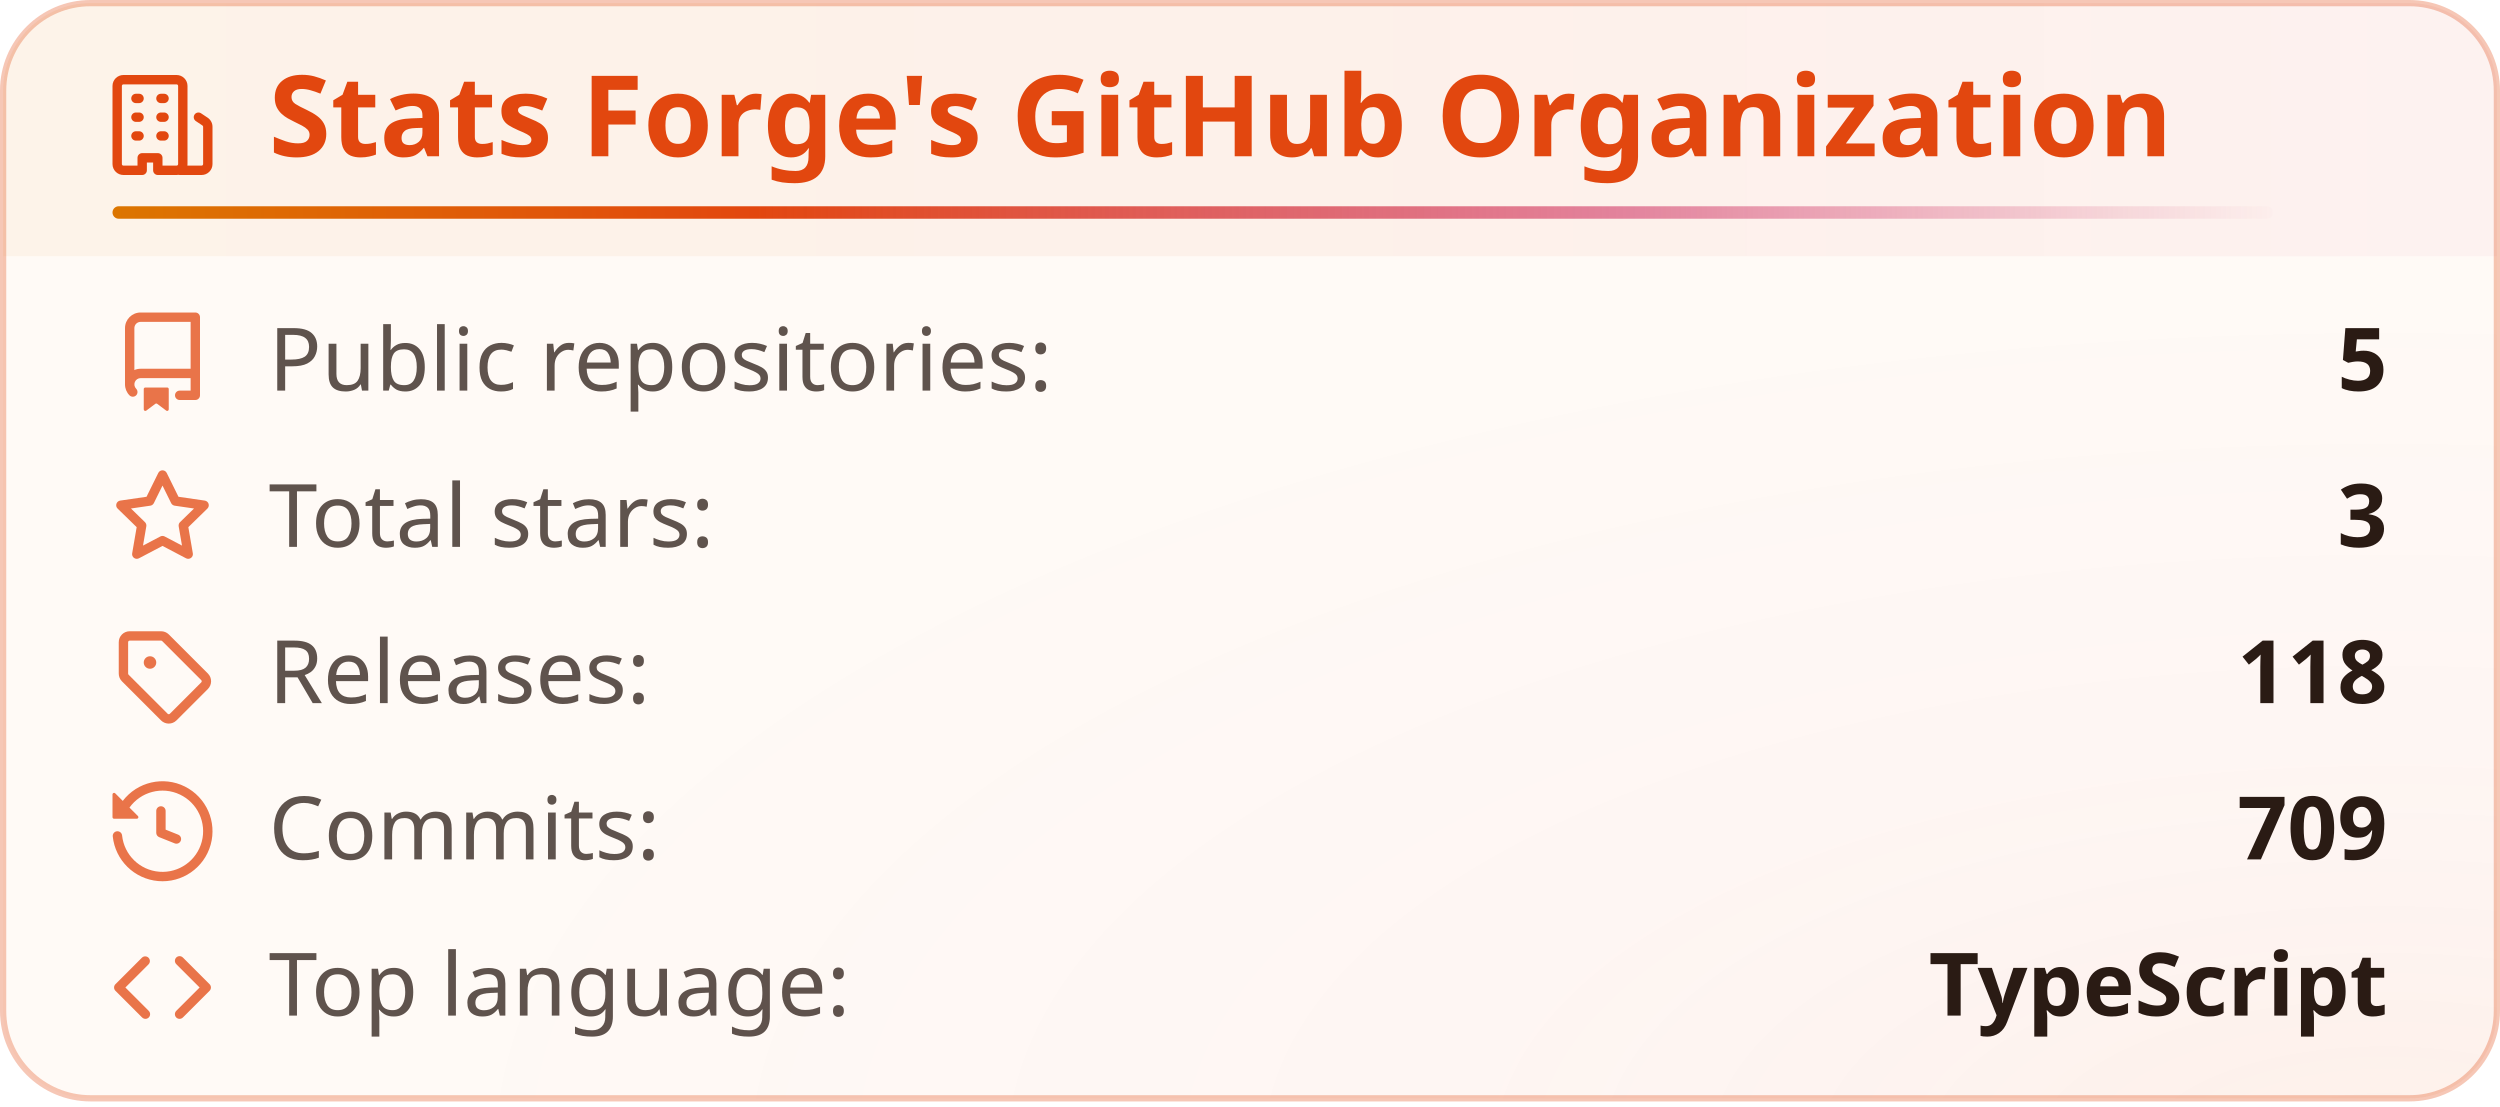
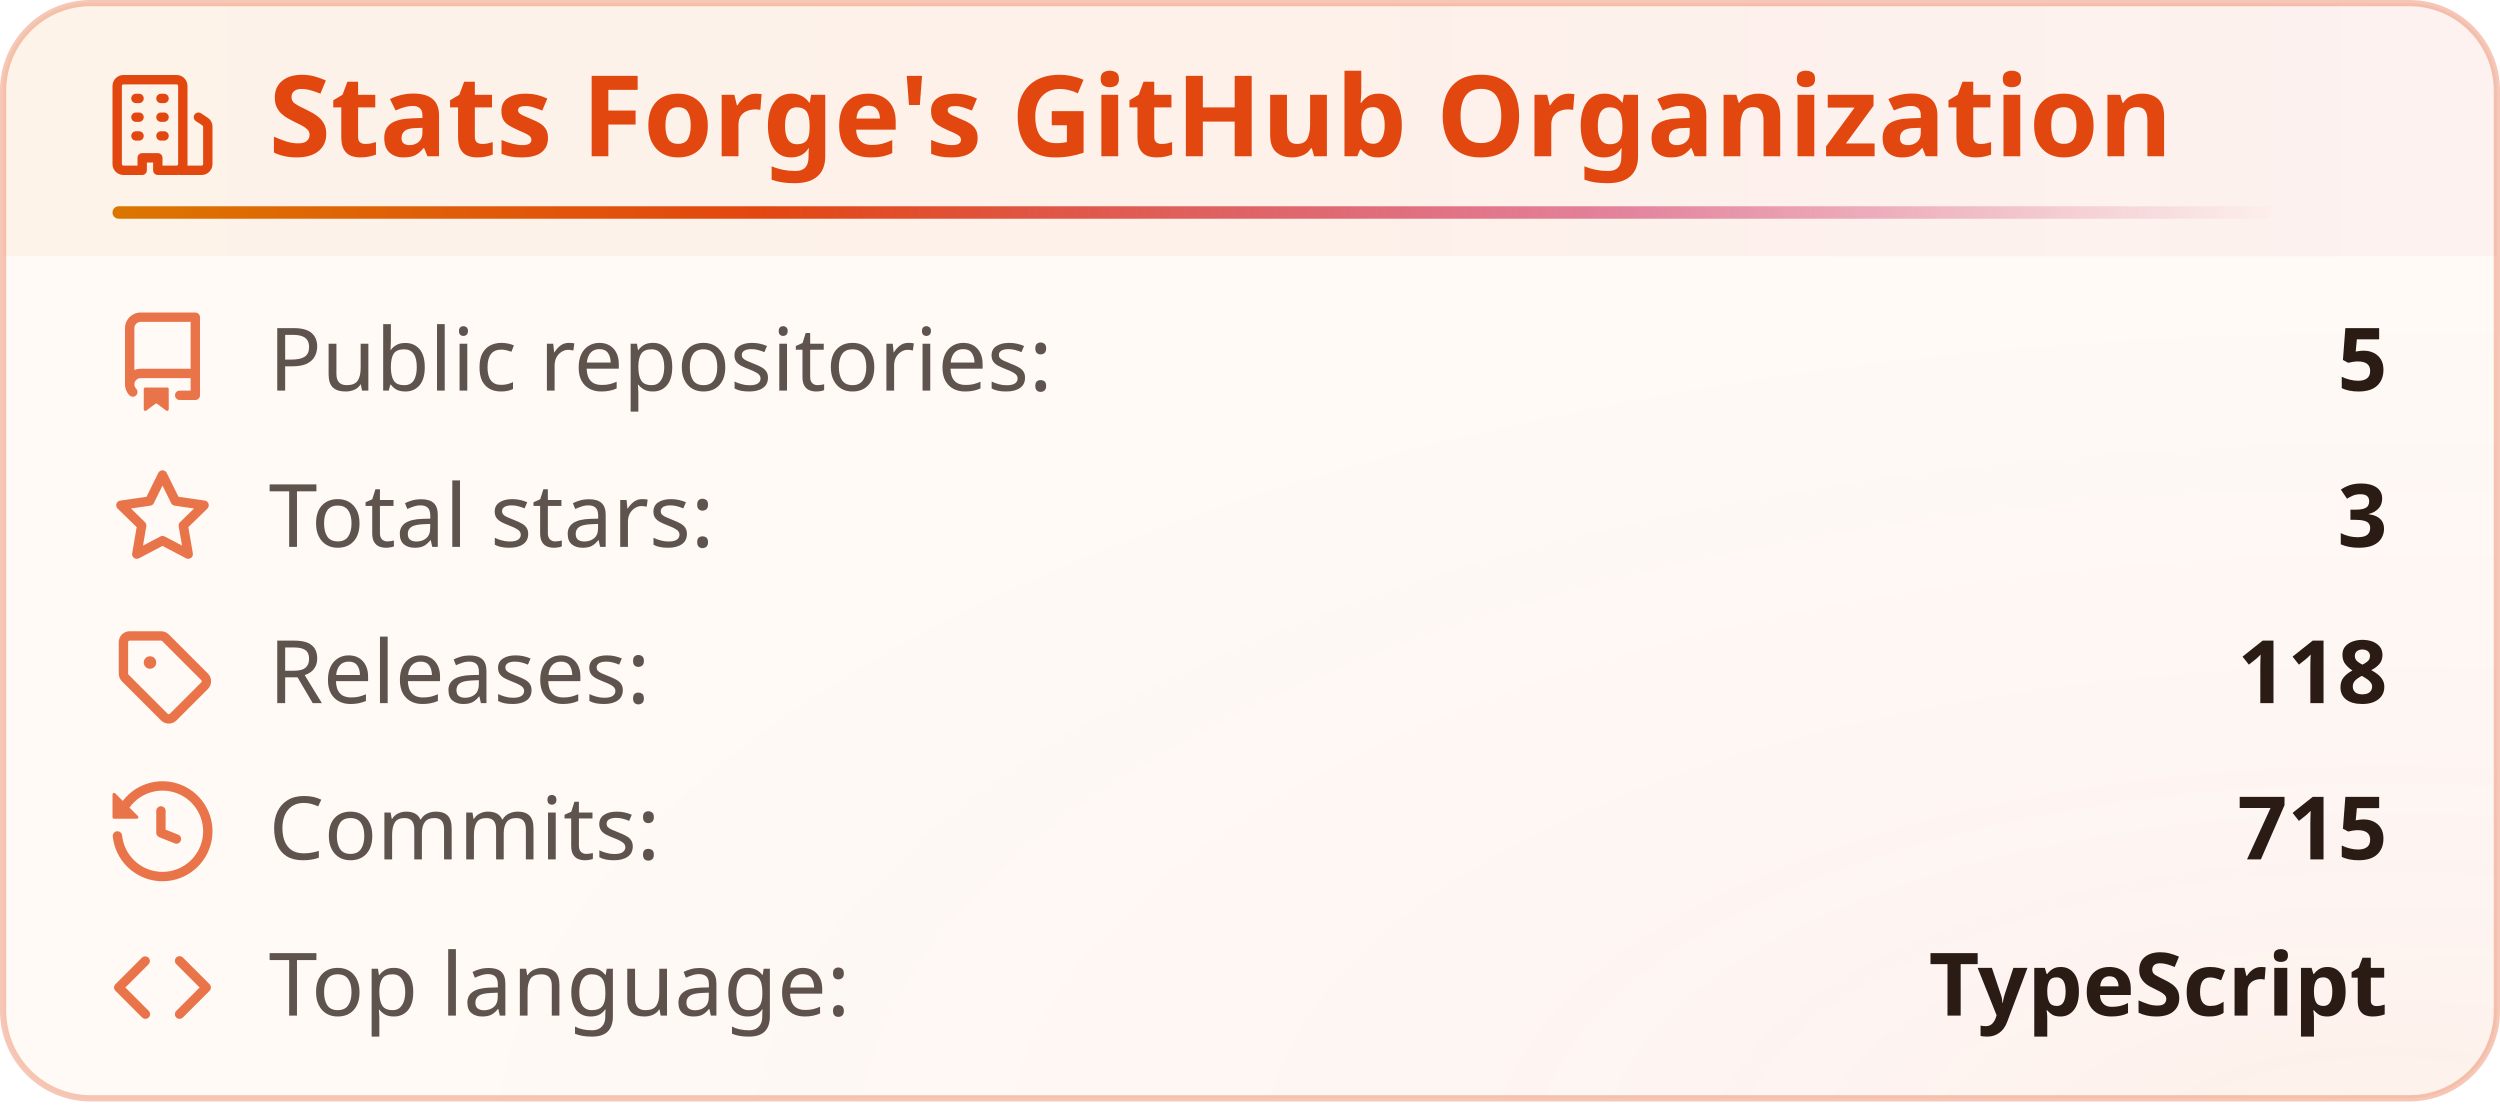
<svg xmlns="http://www.w3.org/2000/svg" width="400" height="177" viewBox="0 0 400 177" fill="none" role="img" aria-labelledby="title-id desc-id">
  <style>
    .header {
      font: 600 18px 'Segoe UI', Ubuntu, "Helvetica Neue", Sans-Serif;
      fill: #e2470f;
      animation: fadeInAnimation 0.8s ease-in-out backwards;
    }
    /* The icon reads against the title rather than with it, so it keeps its own color. */
    .title-icon {
      fill: #e2470f;
      animation: fadeInAnimation 0.8s ease-in-out backwards;
    }
    .title-accent {
      transform-box: fill-box;
      transform-origin: left center;
      animation: trailAnimation 0.9s cubic-bezier(0.2, 0.7, 0.2, 1) 0.2s backwards;
    }
    @supports(-moz-appearance: auto) {
      /* Selector detects Firefox */
      .header {
        font-size: 15.5px;
      }
    }
    .stat {
      font: 400 14px 'Segoe UI', Ubuntu, "Helvetica Neue", Sans-Serif;
      fill: #2a1b14;
      font-variant-numeric: tabular-nums;
    }
    .description {
      font: 400 13px 'Segoe UI', Ubuntu, "Helvetica Neue", Sans-Serif;
      fill: #2a1b14;
      opacity: 0.9;
    }
    .stagger {
      animation: fadeInAnimation 0.3s ease-in-out backwards;
    }
    .not_bold {
      font-weight: 400;
      opacity: 0.75;
    }
    .bold {
      font-weight: 600;
    }
    .icon {
      fill: #e2470f;
      opacity: 0.75;
      display: block;
    }
    /* Animations */
    @keyframes scaleInAnimation {
      from {
        transform: translate(-5px, 5px) scale(0);
      }
      to {
        transform: translate(-5px, 5px) scale(1);
      }
    }
    @keyframes fadeInAnimation {
      from {
        opacity: 0;
      }
      to {
        opacity: 1;
      }
    }
    @keyframes trailAnimation {
      from {
        transform: scaleX(0);
      }
    }
    @media (prefers-reduced-motion: reduce) {
      * {
        animation-duration: 0s !important;
        animation-delay: 0s !important;
      }
    }
  </style>
  <defs>
    <linearGradient id="heat" x1="0" y1="0" x2="1" y2="0">
      <stop offset="0" class="heat-0" stop-color="#dc7600" />
      <stop offset="0.55" class="heat-1" stop-color="#e2470f" />
      <stop offset="1" class="heat-2" stop-color="#c8174f" />
    </linearGradient>
    <linearGradient id="heat-trail" x1="0" y1="0" x2="1" y2="0">
      <stop offset="0" class="heat-0" stop-color="#dc7600" />
      <stop offset="0.3" class="heat-1" stop-color="#e2470f" />
      <stop offset="0.7" class="heat-2" stop-color="#c8174f" stop-opacity="0.5" />
      <stop offset="1" class="heat-2" stop-color="#c8174f" stop-opacity="0" />
    </linearGradient>
    <linearGradient id="heat-band" x1="0" y1="0" x2="1" y2="0">
      <stop offset="0" class="band-0" stop-color="#dc7600" stop-opacity="0.05" />
      <stop offset="0.55" class="band-1" stop-color="#e2470f" stop-opacity="0.05" />
      <stop offset="1" class="band-2" stop-color="#c8174f" stop-opacity="0.035" />
    </linearGradient>
    <radialGradient id="heat-glow" cx="0.95" cy="1.05" r="0.8">
      <stop offset="0" class="glow-core" stop-color="#e2470f" stop-opacity="0.05" />
      <stop offset="0.45" class="glow-edge" stop-color="#c8174f" stop-opacity="0.017" />
      <stop offset="1" class="heat-2" stop-color="#c8174f" stop-opacity="0" />
    </radialGradient>
  </defs>
  <rect data-testid="card-bg" class="card-bg" x="0.5" y="0.5" rx="14" height="99%" width="399" stroke="#e2470f4d" fill="#fffaf6" stroke-opacity="1" />
  <rect data-testid="card-glow" x="0.5" y="0.5" rx="14" height="99%" width="399" fill="url(#heat-glow)" />
  <path data-testid="title-band" d="M0.5 14.5a14 14 0 0 1 14 -14h371a14 14 0 0 1 14 14v26.5h-399z" fill="url(#heat-band)" />
  <g data-testid="card-title" transform="translate(18, 25)">
    <g>
      <svg class="title-icon" x="0" y="-13" viewBox="0 0 16 16" version="1.1" width="16" height="16">
        <path d="M1.75 16A1.75 1.75 0 0 1 0 14.25V1.75C0 .784.784 0 1.75 0h8.5C11.216 0 12 .784 12 1.75v12.5c0 .085-.006.168-.018.25h2.268a.25.25 0 0 0 .25-.25V8.285a.25.25 0 0 0-.111-.208l-1.055-.703a.749.749 0 1 1 .832-1.248l1.055.703c.487.325.779.871.779 1.456v5.965A1.75 1.75 0 0 1 14.25 16h-3.5a.766.766 0 0 1-.197-.026c-.099.017-.2.026-.303.026h-3a.75.75 0 0 1-.75-.75V14h-1v1.25a.75.75 0 0 1-.75.75Zm-.25-1.75c0 .138.112.25.25.25H4v-1.25a.75.75 0 0 1 .75-.75h2.5a.75.75 0 0 1 .75.75v1.25h2.25a.25.25 0 0 0 .25-.25V1.75a.25.25 0 0 0-.25-.25h-8.5a.25.25 0 0 0-.25.25ZM3.75 6h.5a.75.75 0 0 1 0 1.5h-.5a.75.75 0 0 1 0-1.5ZM3 3.75A.75.75 0 0 1 3.75 3h.5a.75.75 0 0 1 0 1.5h-.5A.75.75 0 0 1 3 3.75Zm4 3A.75.75 0 0 1 7.75 6h.5a.75.75 0 0 1 0 1.5h-.5A.75.75 0 0 1 7 6.75ZM7.75 3h.5a.75.75 0 0 1 0 1.5h-.5a.75.75 0 0 1 0-1.5ZM3 9.75A.75.75 0 0 1 3.75 9h.5a.75.75 0 0 1 0 1.5h-.5A.75.75 0 0 1 3 9.75ZM7.75 9h.5a.75.75 0 0 1 0 1.5h-.5a.75.75 0 0 1 0-1.5Z" />
      </svg>
    </g>
    <g transform="translate(25, 0)">
      <text x="0" y="0" class="header" data-testid="header">Stats Forge's GitHub Organization</text>
    </g>
    <rect data-testid="title-accent" class="title-accent" x="0" y="8" width="345.7" height="2" rx="1" fill="url(#heat-trail)" />
  </g>
  <g data-testid="main-card-body" transform="translate(0, 50)">
    <g transform="translate(0, 0)">
      <g>
        <g class="stagger" style="animation-delay: 120ms" transform="translate(18, 0)">
          <svg data-testid="icon" class="icon" viewBox="0 0 16 16" version="1.1" width="16" height="16">
            <path fill-rule="evenodd" d="M2 2.5A2.5 2.5 0 014.5 0h8.75a.75.75 0 01.75.75v12.5a.75.75 0 01-.75.75h-2.5a.75.75 0 110-1.5h1.75v-2h-8a1 1 0 00-.714 1.7.75.75 0 01-1.072 1.05A2.495 2.495 0 012 11.5v-9zm10.5-1V9h-8c-.356 0-.694.074-1 .208V2.5a1 1 0 011-1h8zM5 12.25v3.25a.25.25 0 00.4.2l1.45-1.087a.25.25 0 01.3 0L8.6 15.7a.25.25 0 00.4-.2v-3.25a.25.25 0 00-.25-.25h-3.5a.25.25 0 00-.25.25z" />
          </svg>
          <text class="stat not_bold" x="25" y="12.5">Public repositories:</text>
          <text class="stat bold" x="364" text-anchor="end" y="12.5" data-testid="repos">5</text>
        </g>
      </g>
      <g transform="translate(0, 25)">
        <g class="stagger" style="animation-delay: 160ms" transform="translate(18, 0)">
          <svg data-testid="icon" class="icon" viewBox="0 0 16 16" version="1.1" width="16" height="16">
            <path fill-rule="evenodd" d="M8 .25a.75.75 0 01.673.418l1.882 3.815 4.21.612a.75.75 0 01.416 1.279l-3.046 2.97.719 4.192a.75.75 0 01-1.088.791L8 12.347l-3.766 1.98a.75.75 0 01-1.088-.79l.72-4.194L.818 6.374a.75.75 0 01.416-1.28l4.21-.611L7.327.668A.75.75 0 018 .25zm0 2.445L6.615 5.5a.75.75 0 01-.564.41l-3.097.45 2.24 2.184a.75.75 0 01.216.664l-.528 3.084 2.769-1.456a.75.75 0 01.698 0l2.77 1.456-.53-3.084a.75.75 0 01.216-.664l2.24-2.183-3.096-.45a.75.75 0 01-.564-.41L8 2.694v.001z" />
          </svg>
          <text class="stat not_bold" x="25" y="12.5">Total stars:</text>
          <text class="stat bold" x="364" text-anchor="end" y="12.5" data-testid="stars">3</text>
        </g>
      </g>
      <g transform="translate(0, 50)">
        <g class="stagger" style="animation-delay: 200ms" transform="translate(18, 0)">
          <svg data-testid="icon" class="icon" viewBox="0 0 16 16" version="1.1" width="16" height="16">
            <path d="M1 7.775V2.75C1 1.784 1.784 1 2.75 1h5.025c.464 0 .91.184 1.238.513l6.25 6.25a1.75 1.75 0 0 1 0 2.474l-5.026 5.026a1.75 1.75 0 0 1-2.474 0l-6.25-6.25A1.752 1.752 0 0 1 1 7.775Zm1.5 0c0 .066.026.13.073.177l6.25 6.25a.25.25 0 0 0 .354 0l5.025-5.025a.25.25 0 0 0 0-.354l-6.25-6.25a.25.25 0 0 0-.177-.073H2.75a.25.25 0 0 0-.25.25ZM6 5a1 1 0 1 1 0 2 1 1 0 0 1 0-2Z" />
          </svg>
          <text class="stat not_bold" x="25" y="12.5">Releases:</text>
          <text class="stat bold" x="364" text-anchor="end" y="12.5" data-testid="releases">118</text>
        </g>
      </g>
      <g transform="translate(0, 75)">
        <g class="stagger" style="animation-delay: 240ms" transform="translate(18, 0)">
          <svg data-testid="icon" class="icon" viewBox="0 0 16 16" version="1.1" width="16" height="16">
            <path fill-rule="evenodd" d="M1.643 3.143L.427 1.927A.25.25 0 000 2.104V5.75c0 .138.112.25.25.25h3.646a.25.25 0 00.177-.427L2.715 4.215a6.5 6.5 0 11-1.18 4.458.75.75 0 10-1.493.154 8.001 8.001 0 101.6-5.684zM7.75 4a.75.75 0 01.75.75v2.992l2.028.812a.75.75 0 01-.557 1.392l-2.5-1A.75.75 0 017 8.25v-3.5A.75.75 0 017.75 4z" />
          </svg>
          <text class="stat not_bold" x="25" y="12.5">Commits:</text>
-           <text class="stat bold" x="364" text-anchor="end" y="12.5" data-testid="commits">709</text>
+           <text class="stat bold" x="364" text-anchor="end" y="12.5" data-testid="commits">715</text>
        </g>
      </g>
      <g transform="translate(0, 100)">
        <g class="stagger" style="animation-delay: 280ms" transform="translate(18, 0)">
          <svg data-testid="icon" class="icon" viewBox="0 0 16 16" version="1.1" width="16" height="16">
            <path d="M4.72 3.22a.75.75 0 0 1 1.06 1.06L2.06 8l3.72 3.72a.75.75 0 1 1-1.06 1.06L.47 8.53a.75.75 0 0 1 0-1.06Zm6.56 0a.75.75 0 1 0-1.06 1.06L13.94 8l-3.72 3.72a.75.75 0 1 0 1.06 1.06l4.25-4.25a.75.75 0 0 0 0-1.06Z" />
          </svg>
          <text class="stat not_bold" x="25" y="12.5">Top language:</text>
          <text class="stat bold" x="364" text-anchor="end" y="12.5" data-testid="top_language">TypeScript</text>
        </g>
      </g>
    </g>
  </g>
</svg>
